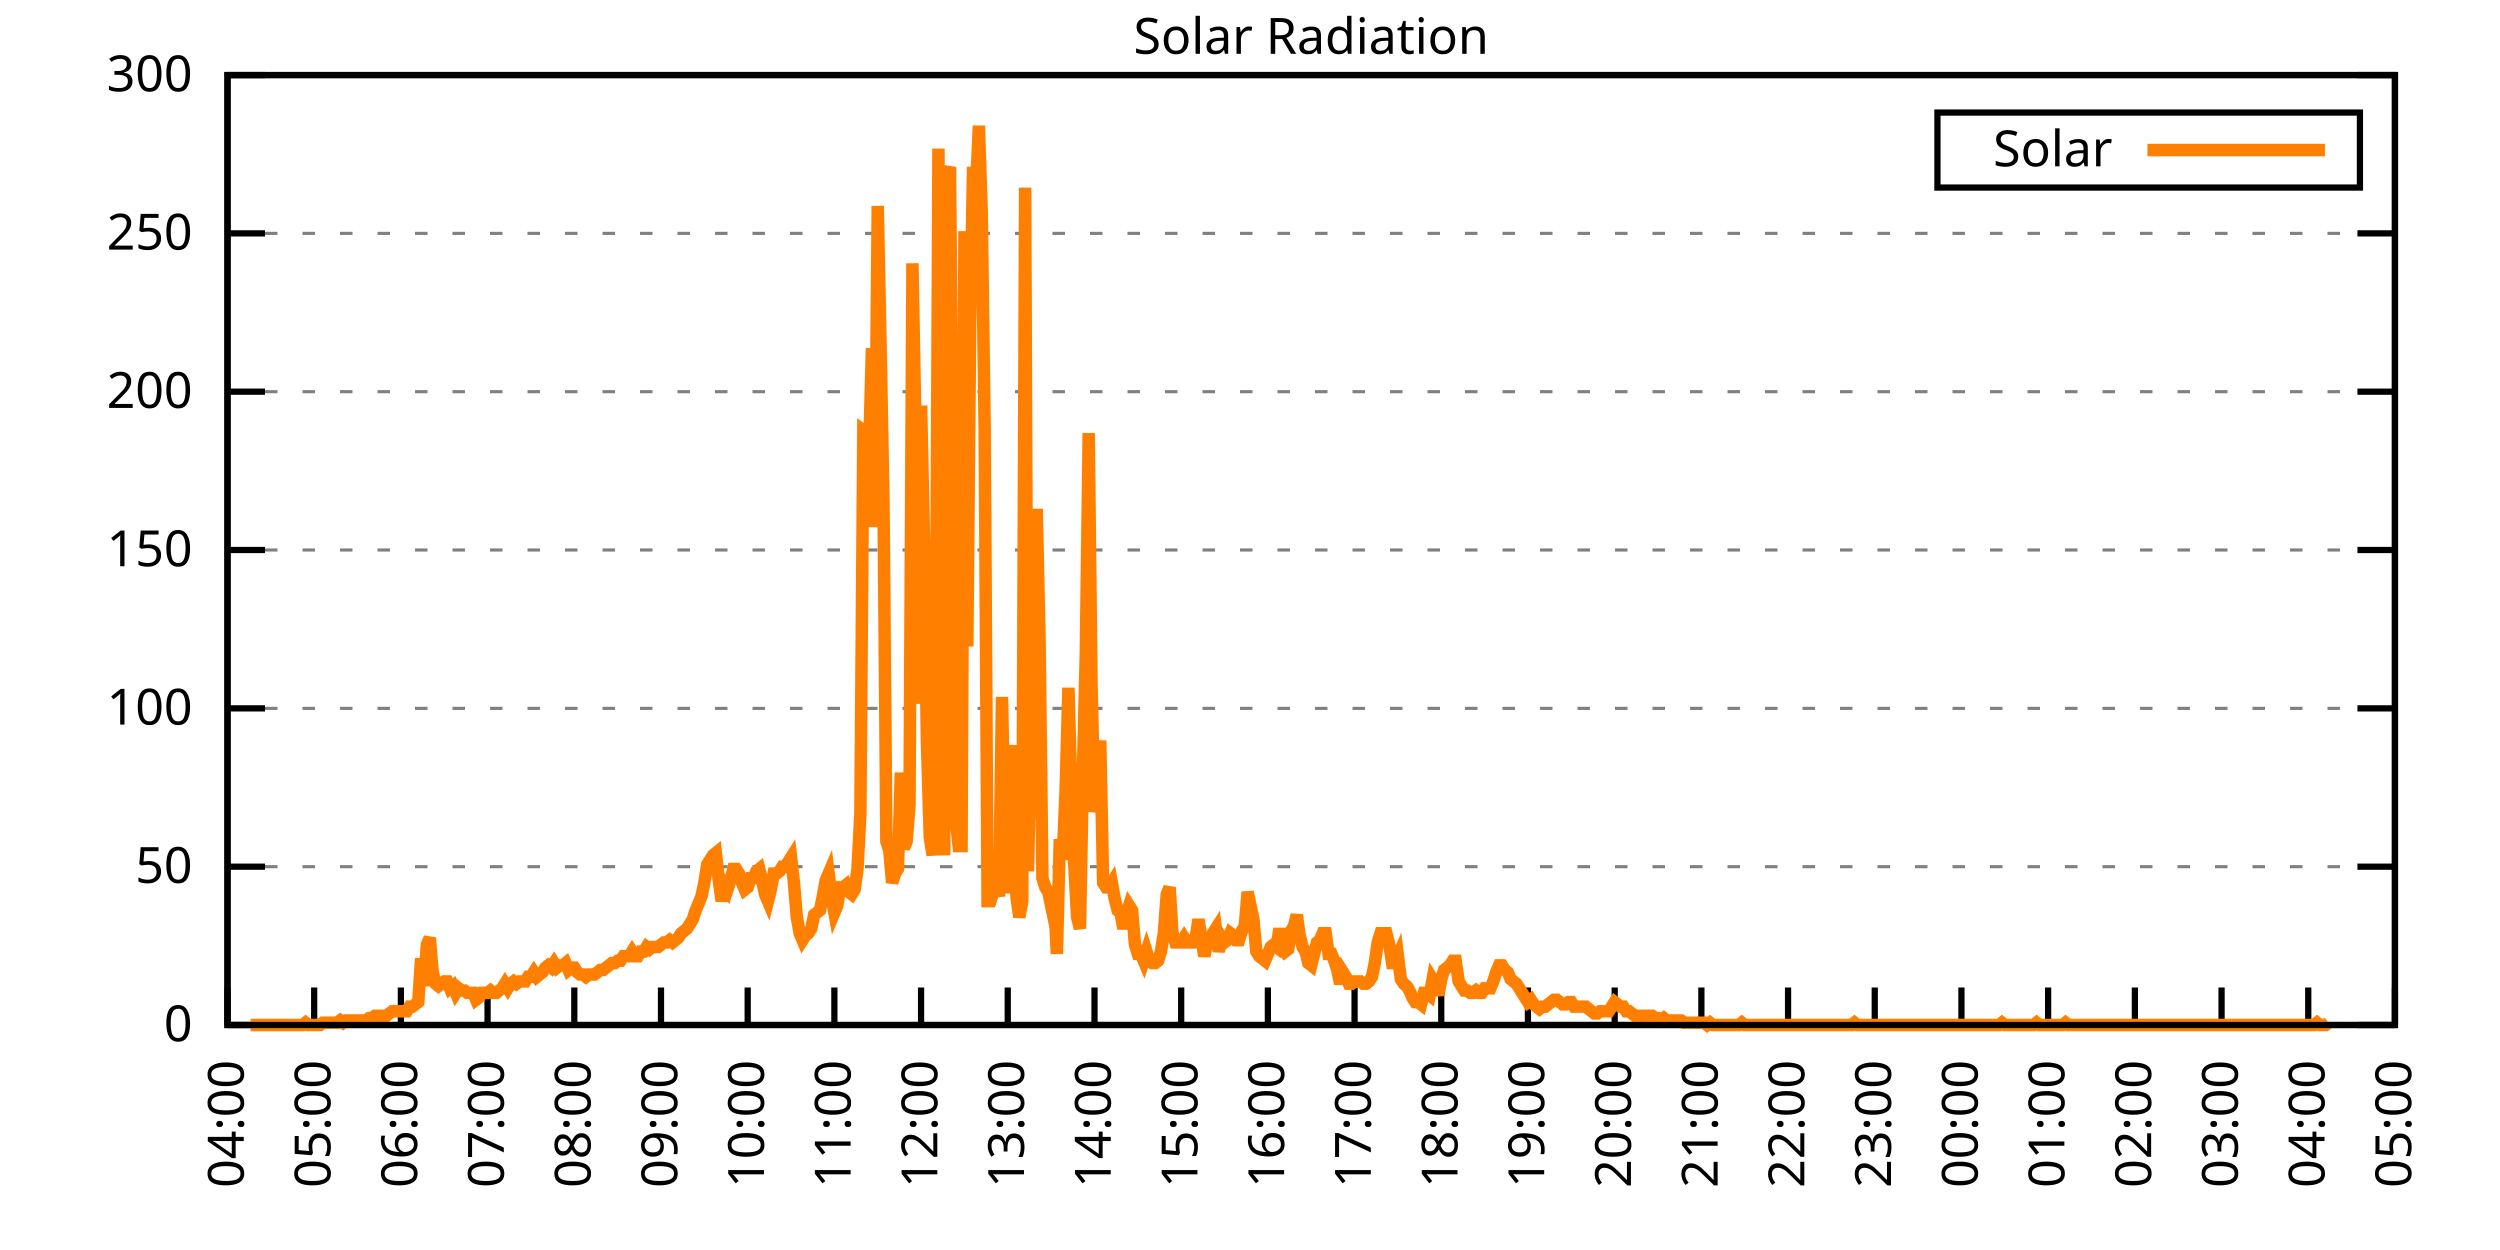
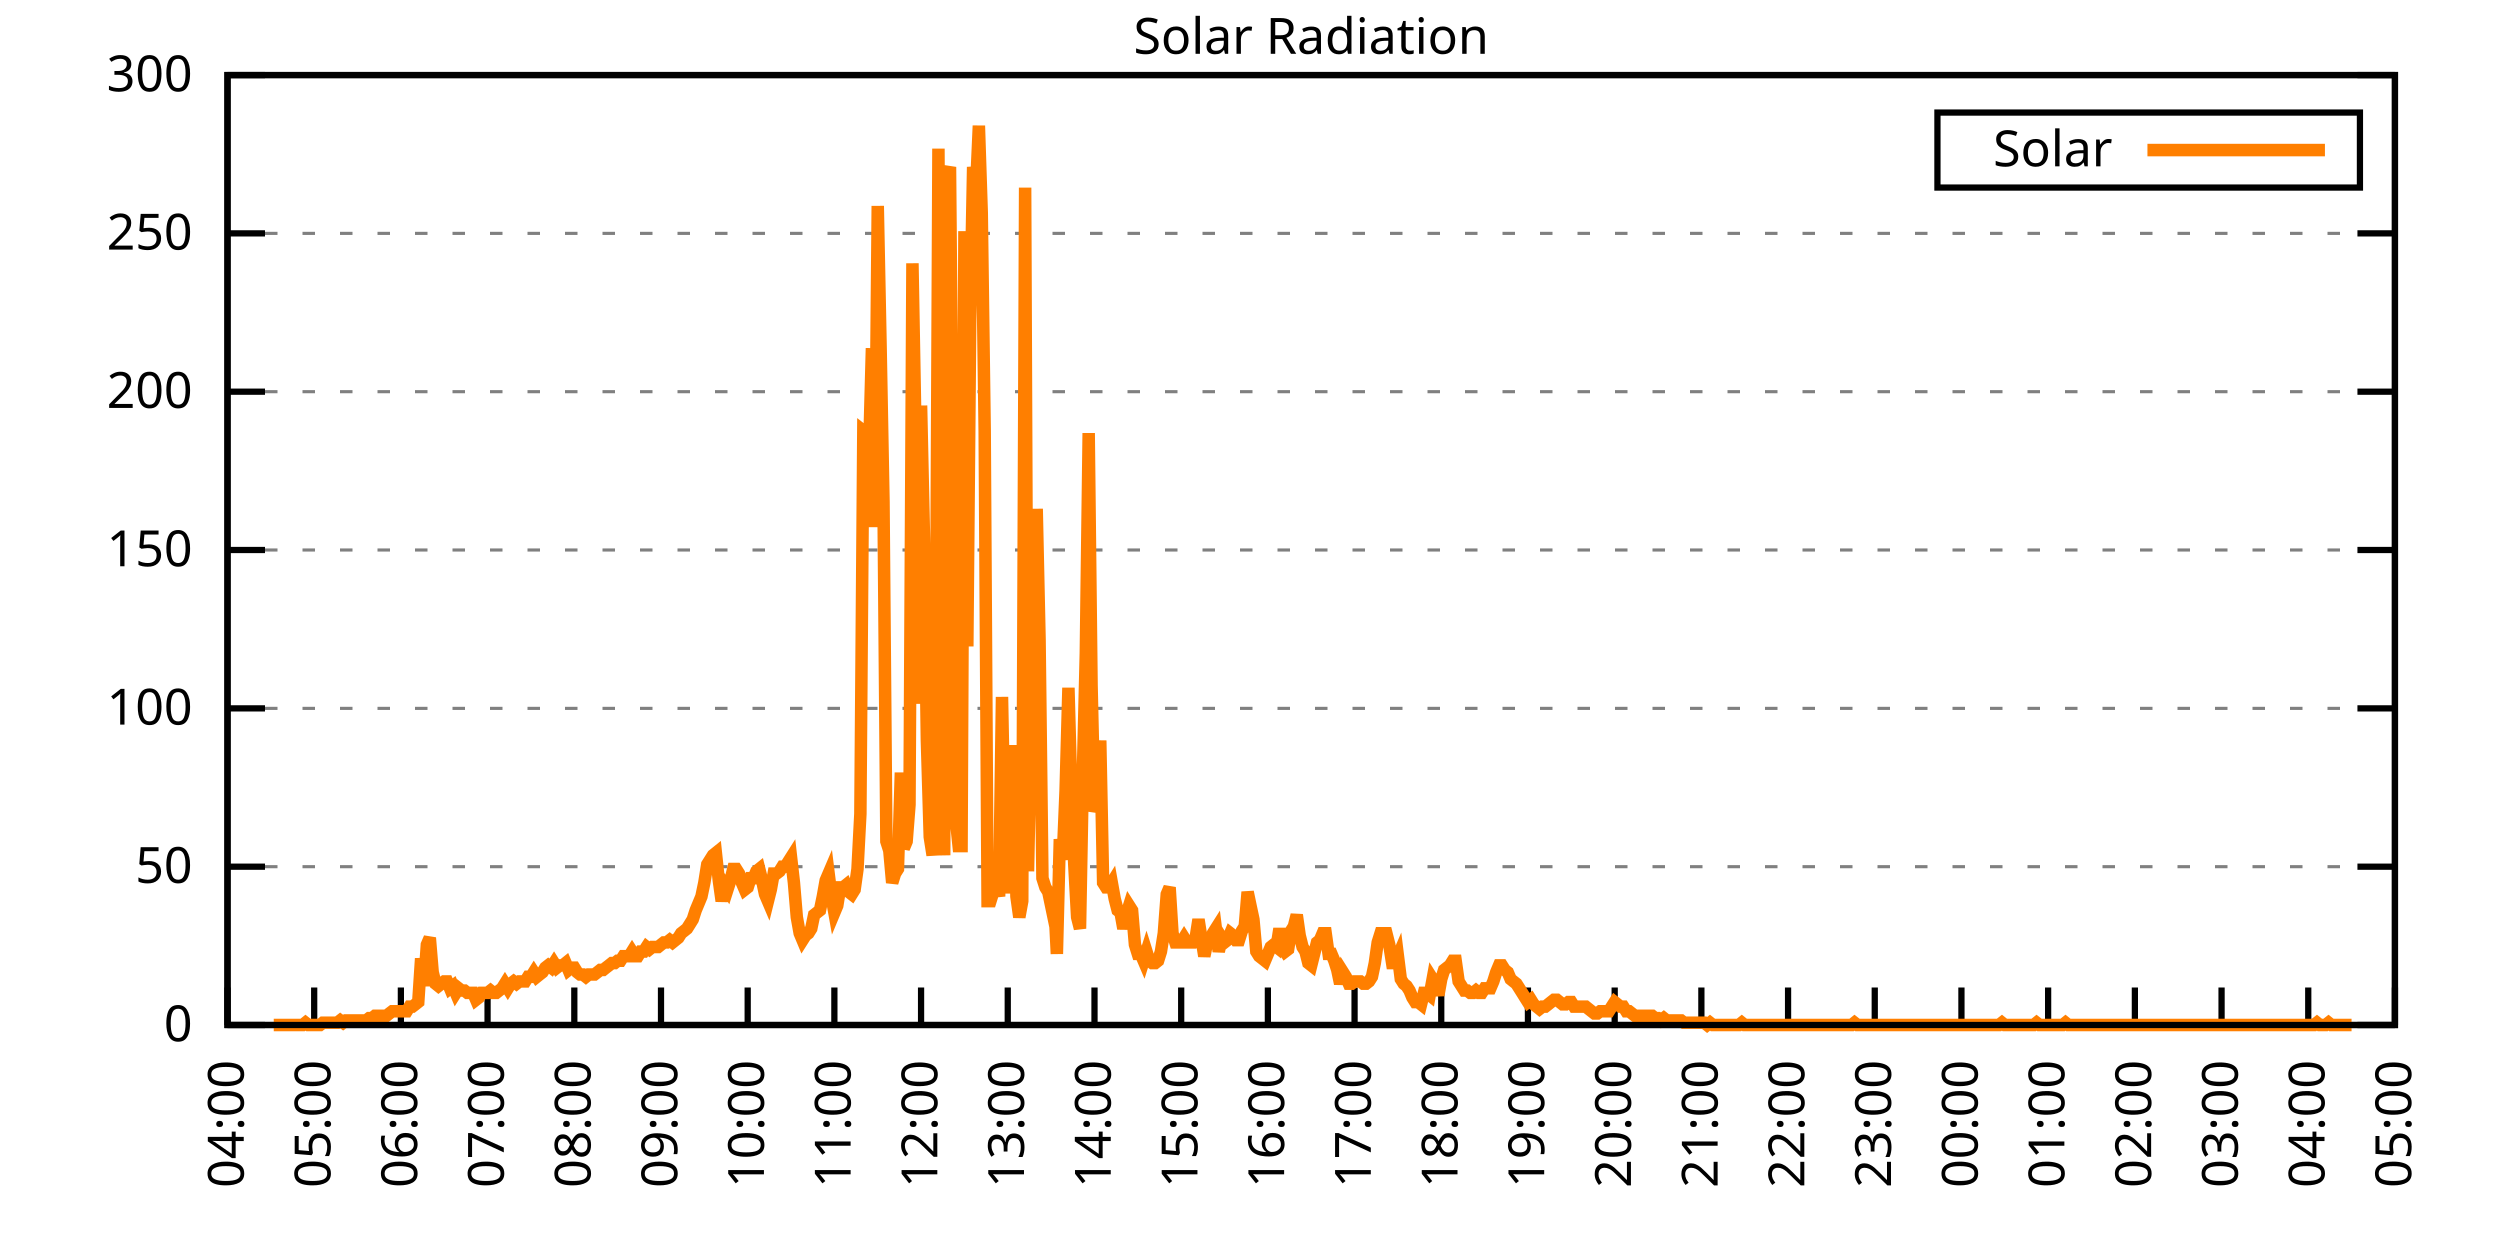
<svg xmlns="http://www.w3.org/2000/svg" xmlns:xlink="http://www.w3.org/1999/xlink" width="400" height="200" viewBox="0 0 400 200">
  <g id="gnuplot_canvas">
    <rect x="0" y="0" width="400" height="200" fill="none" />
    <defs>
      <circle id="gpDot" r="0.5" stroke-width="0.5" stroke="currentColor" />
      <path id="gpPt0" stroke-width="0.333" stroke="currentColor" d="M-1,0 h2 M0,-1 v2" />
      <path id="gpPt1" stroke-width="0.333" stroke="currentColor" d="M-1,-1 L1,1 M1,-1 L-1,1" />
      <path id="gpPt2" stroke-width="0.333" stroke="currentColor" d="M-1,0 L1,0 M0,-1 L0,1 M-1,-1 L1,1 M-1,1 L1,-1" />
      <rect id="gpPt3" stroke-width="0.333" stroke="currentColor" x="-1" y="-1" width="2" height="2" />
      <rect id="gpPt4" stroke-width="0.333" stroke="currentColor" fill="currentColor" x="-1" y="-1" width="2" height="2" />
      <circle id="gpPt5" stroke-width="0.333" stroke="currentColor" cx="0" cy="0" r="1" />
      <use xlink:href="#gpPt5" id="gpPt6" fill="currentColor" stroke="none" />
      <path id="gpPt7" stroke-width="0.333" stroke="currentColor" d="M0,-1.33 L-1.33,0.67 L1.33,0.67 z" />
      <use xlink:href="#gpPt7" id="gpPt8" fill="currentColor" stroke="none" />
      <use xlink:href="#gpPt7" id="gpPt9" stroke="currentColor" transform="rotate(180)" />
      <use xlink:href="#gpPt9" id="gpPt10" fill="currentColor" stroke="none" />
      <use xlink:href="#gpPt3" id="gpPt11" stroke="currentColor" transform="rotate(45)" />
      <use xlink:href="#gpPt11" id="gpPt12" fill="currentColor" stroke="none" />
      <path id="gpPt13" stroke-width="0.333" stroke="currentColor" d="M0,1.330 L1.265,0.411 L0.782,-1.067 L-0.782,-1.076 L-1.265,0.411 z" />
      <use xlink:href="#gpPt13" id="gpPt14" fill="currentColor" stroke="none" />
      <filter id="textbox" filterUnits="objectBoundingBox" x="0" y="0" height="1" width="1">
        <feFlood flood-color="white" flood-opacity="1" result="bgnd" />
        <feComposite in="SourceGraphic" in2="bgnd" operator="atop" />
      </filter>
      <filter id="greybox" filterUnits="objectBoundingBox" x="0" y="0" height="1" width="1">
        <feFlood flood-color="lightgrey" flood-opacity="1" result="grey" />
        <feComposite in="SourceGraphic" in2="grey" operator="atop" />
      </filter>
    </defs>
    <g fill="none" color="white" stroke="currentColor" stroke-width="1.00" stroke-linecap="butt" stroke-linejoin="miter">
</g>
    <g fill="none" color="black" stroke="currentColor" stroke-width="1.00" stroke-linecap="butt" stroke-linejoin="miter">
      <g stroke="none" shape-rendering="crispEdges">
        <polygon fill="rgb(255, 255, 255)" points="36.40,164.00 383.18,164.00 383.18,12.02 36.40,12.02 " />
      </g>
    </g>
    <g fill="none" color="black" stroke="currentColor" stroke-width="1.00" stroke-linecap="butt" stroke-linejoin="miter">
</g>
    <g fill="none" color="black" stroke="black" stroke-width="0.50" stroke-linecap="butt" stroke-linejoin="miter">
</g>
    <g fill="none" color="gray" stroke="currentColor" stroke-width="0.50" stroke-linecap="butt" stroke-linejoin="miter">
      <path stroke="gray" stroke-dasharray="2,4" class="gridline" d="M36.40,164.00 L383.19,164.00  " />
    </g>
    <g fill="none" color="gray" stroke="gray" stroke-width="1.00" stroke-linecap="butt" stroke-linejoin="miter">
</g>
    <g fill="none" color="black" stroke="currentColor" stroke-width="1.00" stroke-linecap="butt" stroke-linejoin="miter">
      <path stroke="black" d="M36.40,164.00 L42.40,164.00 M383.19,164.00 L377.19,164.00  " />
      <g transform="translate(30.80,166.60)" stroke="none" fill="black" font-family="Sans" font-size="8.00" text-anchor="end">
        <text>
          <tspan font-family="Sans"> 0</tspan>
        </text>
      </g>
    </g>
    <g fill="none" color="black" stroke="currentColor" stroke-width="1.00" stroke-linecap="butt" stroke-linejoin="miter">
</g>
    <g fill="none" color="black" stroke="black" stroke-width="0.50" stroke-linecap="butt" stroke-linejoin="miter">
</g>
    <g fill="none" color="gray" stroke="currentColor" stroke-width="0.50" stroke-linecap="butt" stroke-linejoin="miter">
      <path stroke="gray" stroke-dasharray="2,4" class="gridline" d="M36.40,138.67 L383.19,138.67  " />
    </g>
    <g fill="none" color="gray" stroke="gray" stroke-width="1.00" stroke-linecap="butt" stroke-linejoin="miter">
</g>
    <g fill="none" color="black" stroke="currentColor" stroke-width="1.00" stroke-linecap="butt" stroke-linejoin="miter">
      <path stroke="black" d="M36.40,138.67 L42.40,138.67 M383.19,138.67 L377.19,138.67  " />
      <g transform="translate(30.80,141.27)" stroke="none" fill="black" font-family="Sans" font-size="8.00" text-anchor="end">
        <text>
          <tspan font-family="Sans"> 50</tspan>
        </text>
      </g>
    </g>
    <g fill="none" color="black" stroke="currentColor" stroke-width="1.00" stroke-linecap="butt" stroke-linejoin="miter">
</g>
    <g fill="none" color="black" stroke="black" stroke-width="0.50" stroke-linecap="butt" stroke-linejoin="miter">
</g>
    <g fill="none" color="gray" stroke="currentColor" stroke-width="0.50" stroke-linecap="butt" stroke-linejoin="miter">
      <path stroke="gray" stroke-dasharray="2,4" class="gridline" d="M36.40,113.34 L383.19,113.34  " />
    </g>
    <g fill="none" color="gray" stroke="gray" stroke-width="1.00" stroke-linecap="butt" stroke-linejoin="miter">
</g>
    <g fill="none" color="black" stroke="currentColor" stroke-width="1.00" stroke-linecap="butt" stroke-linejoin="miter">
      <path stroke="black" d="M36.40,113.34 L42.40,113.34 M383.19,113.34 L377.19,113.34  " />
      <g transform="translate(30.80,115.94)" stroke="none" fill="black" font-family="Sans" font-size="8.00" text-anchor="end">
        <text>
          <tspan font-family="Sans"> 100</tspan>
        </text>
      </g>
    </g>
    <g fill="none" color="black" stroke="currentColor" stroke-width="1.00" stroke-linecap="butt" stroke-linejoin="miter">
</g>
    <g fill="none" color="black" stroke="black" stroke-width="0.50" stroke-linecap="butt" stroke-linejoin="miter">
</g>
    <g fill="none" color="gray" stroke="currentColor" stroke-width="0.50" stroke-linecap="butt" stroke-linejoin="miter">
      <path stroke="gray" stroke-dasharray="2,4" class="gridline" d="M36.40,88.00 L383.19,88.00  " />
    </g>
    <g fill="none" color="gray" stroke="gray" stroke-width="1.00" stroke-linecap="butt" stroke-linejoin="miter">
</g>
    <g fill="none" color="black" stroke="currentColor" stroke-width="1.00" stroke-linecap="butt" stroke-linejoin="miter">
      <path stroke="black" d="M36.40,88.00 L42.40,88.00 M383.19,88.00 L377.19,88.00  " />
      <g transform="translate(30.80,90.60)" stroke="none" fill="black" font-family="Sans" font-size="8.00" text-anchor="end">
        <text>
          <tspan font-family="Sans"> 150</tspan>
        </text>
      </g>
    </g>
    <g fill="none" color="black" stroke="currentColor" stroke-width="1.00" stroke-linecap="butt" stroke-linejoin="miter">
</g>
    <g fill="none" color="black" stroke="black" stroke-width="0.50" stroke-linecap="butt" stroke-linejoin="miter">
</g>
    <g fill="none" color="gray" stroke="currentColor" stroke-width="0.50" stroke-linecap="butt" stroke-linejoin="miter">
      <path stroke="gray" stroke-dasharray="2,4" class="gridline" d="M36.40,62.67 L383.19,62.67  " />
    </g>
    <g fill="none" color="gray" stroke="gray" stroke-width="1.00" stroke-linecap="butt" stroke-linejoin="miter">
</g>
    <g fill="none" color="black" stroke="currentColor" stroke-width="1.00" stroke-linecap="butt" stroke-linejoin="miter">
      <path stroke="black" d="M36.40,62.67 L42.40,62.67 M383.19,62.67 L377.19,62.67  " />
      <g transform="translate(30.80,65.27)" stroke="none" fill="black" font-family="Sans" font-size="8.00" text-anchor="end">
        <text>
          <tspan font-family="Sans"> 200</tspan>
        </text>
      </g>
    </g>
    <g fill="none" color="black" stroke="currentColor" stroke-width="1.00" stroke-linecap="butt" stroke-linejoin="miter">
</g>
    <g fill="none" color="black" stroke="black" stroke-width="0.50" stroke-linecap="butt" stroke-linejoin="miter">
</g>
    <g fill="none" color="gray" stroke="currentColor" stroke-width="0.50" stroke-linecap="butt" stroke-linejoin="miter">
      <path stroke="gray" stroke-dasharray="2,4" class="gridline" d="M36.40,37.34 L383.19,37.34  " />
    </g>
    <g fill="none" color="gray" stroke="gray" stroke-width="1.00" stroke-linecap="butt" stroke-linejoin="miter">
</g>
    <g fill="none" color="black" stroke="currentColor" stroke-width="1.00" stroke-linecap="butt" stroke-linejoin="miter">
      <path stroke="black" d="M36.40,37.34 L42.40,37.34 M383.19,37.34 L377.19,37.34  " />
      <g transform="translate(30.80,39.94)" stroke="none" fill="black" font-family="Sans" font-size="8.00" text-anchor="end">
        <text>
          <tspan font-family="Sans"> 250</tspan>
        </text>
      </g>
    </g>
    <g fill="none" color="black" stroke="currentColor" stroke-width="1.00" stroke-linecap="butt" stroke-linejoin="miter">
</g>
    <g fill="none" color="black" stroke="black" stroke-width="0.50" stroke-linecap="butt" stroke-linejoin="miter">
</g>
    <g fill="none" color="gray" stroke="currentColor" stroke-width="0.50" stroke-linecap="butt" stroke-linejoin="miter">
      <path stroke="gray" stroke-dasharray="2,4" class="gridline" d="M36.40,12.01 L383.19,12.01  " />
    </g>
    <g fill="none" color="gray" stroke="gray" stroke-width="1.00" stroke-linecap="butt" stroke-linejoin="miter">
</g>
    <g fill="none" color="black" stroke="currentColor" stroke-width="1.00" stroke-linecap="butt" stroke-linejoin="miter">
      <path stroke="black" d="M36.40,12.01 L42.40,12.01 M383.19,12.01 L377.19,12.01  " />
      <g transform="translate(30.80,14.61)" stroke="none" fill="black" font-family="Sans" font-size="8.00" text-anchor="end">
        <text>
          <tspan font-family="Sans"> 300</tspan>
        </text>
      </g>
    </g>
    <g fill="none" color="black" stroke="currentColor" stroke-width="1.00" stroke-linecap="butt" stroke-linejoin="miter">
      <path stroke="black" d="M36.40,164.00 L36.40,158.00  " />
      <g transform="translate(39.00,169.60) rotate(270.00)" stroke="none" fill="black" font-family="Sans" font-size="8.00" text-anchor="end">
        <text>
          <tspan font-family="Sans">04:00</tspan>
        </text>
      </g>
    </g>
    <g fill="none" color="black" stroke="currentColor" stroke-width="1.00" stroke-linecap="butt" stroke-linejoin="miter">
      <path stroke="black" d="M50.27,164.00 L50.27,158.00  " />
      <g transform="translate(52.87,169.60) rotate(270.00)" stroke="none" fill="black" font-family="Sans" font-size="8.00" text-anchor="end">
        <text>
          <tspan font-family="Sans">05:00</tspan>
        </text>
      </g>
    </g>
    <g fill="none" color="black" stroke="currentColor" stroke-width="1.00" stroke-linecap="butt" stroke-linejoin="miter">
      <path stroke="black" d="M64.14,164.00 L64.14,158.00  " />
      <g transform="translate(66.74,169.60) rotate(270.00)" stroke="none" fill="black" font-family="Sans" font-size="8.00" text-anchor="end">
        <text>
          <tspan font-family="Sans">06:00</tspan>
        </text>
      </g>
    </g>
    <g fill="none" color="black" stroke="currentColor" stroke-width="1.00" stroke-linecap="butt" stroke-linejoin="miter">
      <path stroke="black" d="M78.01,164.00 L78.01,158.00  " />
      <g transform="translate(80.61,169.60) rotate(270.00)" stroke="none" fill="black" font-family="Sans" font-size="8.00" text-anchor="end">
        <text>
          <tspan font-family="Sans">07:00</tspan>
        </text>
      </g>
    </g>
    <g fill="none" color="black" stroke="currentColor" stroke-width="1.00" stroke-linecap="butt" stroke-linejoin="miter">
      <path stroke="black" d="M91.89,164.00 L91.89,158.00  " />
      <g transform="translate(94.49,169.60) rotate(270.00)" stroke="none" fill="black" font-family="Sans" font-size="8.00" text-anchor="end">
        <text>
          <tspan font-family="Sans">08:00</tspan>
        </text>
      </g>
    </g>
    <g fill="none" color="black" stroke="currentColor" stroke-width="1.00" stroke-linecap="butt" stroke-linejoin="miter">
      <path stroke="black" d="M105.76,164.00 L105.76,158.00  " />
      <g transform="translate(108.36,169.60) rotate(270.00)" stroke="none" fill="black" font-family="Sans" font-size="8.00" text-anchor="end">
        <text>
          <tspan font-family="Sans">09:00</tspan>
        </text>
      </g>
    </g>
    <g fill="none" color="black" stroke="currentColor" stroke-width="1.00" stroke-linecap="butt" stroke-linejoin="miter">
      <path stroke="black" d="M119.63,164.00 L119.63,158.00  " />
      <g transform="translate(122.23,169.60) rotate(270.00)" stroke="none" fill="black" font-family="Sans" font-size="8.00" text-anchor="end">
        <text>
          <tspan font-family="Sans">10:00</tspan>
        </text>
      </g>
    </g>
    <g fill="none" color="black" stroke="currentColor" stroke-width="1.00" stroke-linecap="butt" stroke-linejoin="miter">
      <path stroke="black" d="M133.50,164.00 L133.50,158.00  " />
      <g transform="translate(136.10,169.60) rotate(270.00)" stroke="none" fill="black" font-family="Sans" font-size="8.00" text-anchor="end">
        <text>
          <tspan font-family="Sans">11:00</tspan>
        </text>
      </g>
    </g>
    <g fill="none" color="black" stroke="currentColor" stroke-width="1.00" stroke-linecap="butt" stroke-linejoin="miter">
      <path stroke="black" d="M147.37,164.00 L147.37,158.00  " />
      <g transform="translate(149.97,169.60) rotate(270.00)" stroke="none" fill="black" font-family="Sans" font-size="8.00" text-anchor="end">
        <text>
          <tspan font-family="Sans">12:00</tspan>
        </text>
      </g>
    </g>
    <g fill="none" color="black" stroke="currentColor" stroke-width="1.00" stroke-linecap="butt" stroke-linejoin="miter">
      <path stroke="black" d="M161.24,164.00 L161.24,158.00  " />
      <g transform="translate(163.84,169.60) rotate(270.00)" stroke="none" fill="black" font-family="Sans" font-size="8.00" text-anchor="end">
        <text>
          <tspan font-family="Sans">13:00</tspan>
        </text>
      </g>
    </g>
    <g fill="none" color="black" stroke="currentColor" stroke-width="1.00" stroke-linecap="butt" stroke-linejoin="miter">
      <path stroke="black" d="M175.12,164.00 L175.12,158.00  " />
      <g transform="translate(177.72,169.60) rotate(270.00)" stroke="none" fill="black" font-family="Sans" font-size="8.00" text-anchor="end">
        <text>
          <tspan font-family="Sans">14:00</tspan>
        </text>
      </g>
    </g>
    <g fill="none" color="black" stroke="currentColor" stroke-width="1.00" stroke-linecap="butt" stroke-linejoin="miter">
      <path stroke="black" d="M188.99,164.00 L188.99,158.00  " />
      <g transform="translate(191.59,169.60) rotate(270.00)" stroke="none" fill="black" font-family="Sans" font-size="8.00" text-anchor="end">
        <text>
          <tspan font-family="Sans">15:00</tspan>
        </text>
      </g>
    </g>
    <g fill="none" color="black" stroke="currentColor" stroke-width="1.00" stroke-linecap="butt" stroke-linejoin="miter">
      <path stroke="black" d="M202.86,164.00 L202.86,158.00  " />
      <g transform="translate(205.46,169.60) rotate(270.00)" stroke="none" fill="black" font-family="Sans" font-size="8.00" text-anchor="end">
        <text>
          <tspan font-family="Sans">16:00</tspan>
        </text>
      </g>
    </g>
    <g fill="none" color="black" stroke="currentColor" stroke-width="1.00" stroke-linecap="butt" stroke-linejoin="miter">
      <path stroke="black" d="M216.73,164.00 L216.73,158.00  " />
      <g transform="translate(219.33,169.60) rotate(270.00)" stroke="none" fill="black" font-family="Sans" font-size="8.00" text-anchor="end">
        <text>
          <tspan font-family="Sans">17:00</tspan>
        </text>
      </g>
    </g>
    <g fill="none" color="black" stroke="currentColor" stroke-width="1.00" stroke-linecap="butt" stroke-linejoin="miter">
      <path stroke="black" d="M230.60,164.00 L230.60,158.00  " />
      <g transform="translate(233.20,169.60) rotate(270.00)" stroke="none" fill="black" font-family="Sans" font-size="8.00" text-anchor="end">
        <text>
          <tspan font-family="Sans">18:00</tspan>
        </text>
      </g>
    </g>
    <g fill="none" color="black" stroke="currentColor" stroke-width="1.00" stroke-linecap="butt" stroke-linejoin="miter">
      <path stroke="black" d="M244.47,164.00 L244.47,158.00  " />
      <g transform="translate(247.07,169.60) rotate(270.00)" stroke="none" fill="black" font-family="Sans" font-size="8.00" text-anchor="end">
        <text>
          <tspan font-family="Sans">19:00</tspan>
        </text>
      </g>
    </g>
    <g fill="none" color="black" stroke="currentColor" stroke-width="1.00" stroke-linecap="butt" stroke-linejoin="miter">
      <path stroke="black" d="M258.35,164.00 L258.35,158.00  " />
      <g transform="translate(260.95,169.60) rotate(270.00)" stroke="none" fill="black" font-family="Sans" font-size="8.00" text-anchor="end">
        <text>
          <tspan font-family="Sans">20:00</tspan>
        </text>
      </g>
    </g>
    <g fill="none" color="black" stroke="currentColor" stroke-width="1.00" stroke-linecap="butt" stroke-linejoin="miter">
      <path stroke="black" d="M272.22,164.00 L272.22,158.00  " />
      <g transform="translate(274.82,169.60) rotate(270.00)" stroke="none" fill="black" font-family="Sans" font-size="8.00" text-anchor="end">
        <text>
          <tspan font-family="Sans">21:00</tspan>
        </text>
      </g>
    </g>
    <g fill="none" color="black" stroke="currentColor" stroke-width="1.00" stroke-linecap="butt" stroke-linejoin="miter">
      <path stroke="black" d="M286.09,164.00 L286.09,158.00  " />
      <g transform="translate(288.69,169.60) rotate(270.00)" stroke="none" fill="black" font-family="Sans" font-size="8.00" text-anchor="end">
        <text>
          <tspan font-family="Sans">22:00</tspan>
        </text>
      </g>
    </g>
    <g fill="none" color="black" stroke="currentColor" stroke-width="1.00" stroke-linecap="butt" stroke-linejoin="miter">
      <path stroke="black" d="M299.96,164.00 L299.96,158.00  " />
      <g transform="translate(302.56,169.60) rotate(270.00)" stroke="none" fill="black" font-family="Sans" font-size="8.00" text-anchor="end">
        <text>
          <tspan font-family="Sans">23:00</tspan>
        </text>
      </g>
    </g>
    <g fill="none" color="black" stroke="currentColor" stroke-width="1.00" stroke-linecap="butt" stroke-linejoin="miter">
      <path stroke="black" d="M313.83,164.00 L313.83,158.00  " />
      <g transform="translate(316.43,169.60) rotate(270.00)" stroke="none" fill="black" font-family="Sans" font-size="8.00" text-anchor="end">
        <text>
          <tspan font-family="Sans">00:00</tspan>
        </text>
      </g>
    </g>
    <g fill="none" color="black" stroke="currentColor" stroke-width="1.00" stroke-linecap="butt" stroke-linejoin="miter">
      <path stroke="black" d="M327.70,164.00 L327.70,158.00  " />
      <g transform="translate(330.30,169.60) rotate(270.00)" stroke="none" fill="black" font-family="Sans" font-size="8.00" text-anchor="end">
        <text>
          <tspan font-family="Sans">01:00</tspan>
        </text>
      </g>
    </g>
    <g fill="none" color="black" stroke="currentColor" stroke-width="1.00" stroke-linecap="butt" stroke-linejoin="miter">
      <path stroke="black" d="M341.58,164.00 L341.58,158.00  " />
      <g transform="translate(344.18,169.60) rotate(270.00)" stroke="none" fill="black" font-family="Sans" font-size="8.00" text-anchor="end">
        <text>
          <tspan font-family="Sans">02:00</tspan>
        </text>
      </g>
    </g>
    <g fill="none" color="black" stroke="currentColor" stroke-width="1.00" stroke-linecap="butt" stroke-linejoin="miter">
      <path stroke="black" d="M355.45,164.00 L355.45,158.00  " />
      <g transform="translate(358.05,169.60) rotate(270.00)" stroke="none" fill="black" font-family="Sans" font-size="8.00" text-anchor="end">
        <text>
          <tspan font-family="Sans">03:00</tspan>
        </text>
      </g>
    </g>
    <g fill="none" color="black" stroke="currentColor" stroke-width="1.00" stroke-linecap="butt" stroke-linejoin="miter">
      <path stroke="black" d="M369.32,164.00 L369.32,158.00  " />
      <g transform="translate(371.92,169.60) rotate(270.00)" stroke="none" fill="black" font-family="Sans" font-size="8.00" text-anchor="end">
        <text>
          <tspan font-family="Sans">04:00</tspan>
        </text>
      </g>
    </g>
    <g fill="none" color="black" stroke="currentColor" stroke-width="1.00" stroke-linecap="butt" stroke-linejoin="miter">
      <path stroke="black" d="M383.19,164.00 L383.19,158.00  " />
      <g transform="translate(385.79,169.60) rotate(270.00)" stroke="none" fill="black" font-family="Sans" font-size="8.00" text-anchor="end">
        <text>
          <tspan font-family="Sans">05:00</tspan>
        </text>
      </g>
    </g>
    <g fill="none" color="black" stroke="currentColor" stroke-width="1.00" stroke-linecap="butt" stroke-linejoin="miter">
</g>
    <g fill="none" color="black" stroke="currentColor" stroke-width="1.00" stroke-linecap="butt" stroke-linejoin="miter">
      <path stroke="black" d="M36.40,12.01 L36.40,164.00 L383.19,164.00 L383.19,12.01 L36.40,12.01 Z  " />
    </g>
    <g fill="none" color="black" stroke="currentColor" stroke-width="1.00" stroke-linecap="butt" stroke-linejoin="miter">
</g>
    <g fill="none" color="black" stroke="currentColor" stroke-width="1.00" stroke-linecap="butt" stroke-linejoin="miter">
      <path stroke="black" d="M309.99,30.01 L309.99,18.01 L377.59,18.01 L377.59,30.01 L309.99,30.01 Z  " />
    </g>
    <g id="Solar_Radiation_plot_1">
      <g fill="none" color="white" stroke="black" stroke-width="2.00" stroke-linecap="butt" stroke-linejoin="miter">
</g>
      <g fill="none" color="black" stroke="currentColor" stroke-width="2.00" stroke-linecap="butt" stroke-linejoin="miter">
        <g transform="translate(337.99,26.61)" stroke="none" fill="black" font-family="Sans" font-size="8.00" text-anchor="end">
          <text>
            <tspan font-family="Sans">Solar</tspan>
          </text>
        </g>
      </g>
      <g fill="none" color="black" stroke="currentColor" stroke-width="2.00" stroke-linecap="butt" stroke-linejoin="miter">
-         <path stroke="rgb(255, 127,   0)" d="M343.59,24.01 L371.99,24.01 M40.10,164.00 L40.56,164.00 L41.02,164.00 L41.49,164.00 L41.95,164.00 L42.41,164.00   L42.87,164.00 L43.34,164.00 L43.80,164.00 L44.26,164.00 L44.72,164.00 L45.19,164.00 L45.65,164.00 L46.11,164.00   L46.57,164.00 L47.03,164.00 L47.50,164.00 L47.96,164.00 L48.42,164.00 L48.88,163.63 L49.35,164.00 L49.81,164.00   L50.27,164.00 L50.73,164.00 L51.20,164.00 L51.66,163.63 L52.12,163.63 L52.58,163.63 L53.05,163.63 L53.51,163.63   L53.97,163.63 L54.43,163.27 L54.90,163.63 L55.36,163.27 L55.82,163.27 L56.28,163.27 L56.75,163.27 L57.21,163.27   L57.67,163.27 L58.13,163.27 L58.59,163.27 L59.06,162.90 L59.52,162.90 L59.98,162.53 L60.44,162.53 L60.91,162.53   L61.37,162.53 L61.83,162.53 L62.29,162.16 L62.76,161.80 L63.22,161.80 L63.68,161.80 L64.14,161.80 L64.61,161.80   L65.07,161.80 L65.53,161.06 L65.99,161.06 L66.46,160.70 L66.92,160.33 L67.38,153.35 L67.84,157.76 L68.30,151.15   L68.77,150.05 L69.23,155.56 L69.69,157.39 L70.15,157.76 L70.62,157.39 L71.08,157.03 L71.54,157.03 L72.00,158.13   L72.47,157.76 L72.93,158.86 L73.39,158.13 L73.85,158.49 L74.32,158.49 L74.78,158.86 L75.24,158.86 L75.70,158.86   L76.17,159.96 L76.63,159.60 L77.09,158.86 L77.55,158.86 L78.01,158.86 L78.48,158.49 L78.94,158.86 L79.40,158.86   L79.86,158.49 L80.33,158.13 L80.79,157.39 L81.25,158.13 L81.71,157.39 L82.18,157.03 L82.64,157.39 L83.10,157.03   L83.56,157.03 L84.03,157.03 L84.49,156.29 L84.95,156.29 L85.41,155.56 L85.88,156.29 L86.34,155.92 L86.80,155.56   L87.26,154.82 L87.72,154.46 L88.19,154.82 L88.65,154.09 L89.11,154.82 L89.57,154.46 L90.04,154.46 L90.50,154.09   L90.96,155.19 L91.42,154.82 L91.89,154.82 L92.35,155.56 L92.81,155.92 L93.27,155.92 L93.74,156.29 L94.20,155.92   L94.66,155.92 L95.12,155.92 L95.59,155.56 L96.05,155.19 L96.51,155.19 L96.97,154.82 L97.44,154.46 L97.90,154.09   L98.36,154.09 L98.82,153.72 L99.28,153.72 L99.75,152.99 L100.21,152.99 L100.67,152.99 L101.13,152.25 L101.60,152.99   L102.06,152.99 L102.52,152.25 L102.98,152.25 L103.45,151.52 L103.91,151.89 L104.37,151.52 L104.83,151.52 L105.30,151.52   L105.76,151.15 L106.22,150.79 L106.68,150.79 L107.15,150.42 L107.61,150.79 L108.07,150.42 L108.53,150.05 L108.99,149.32   L109.46,148.95 L109.92,148.58 L110.38,147.85 L110.84,147.11 L111.31,145.65 L111.77,144.55 L112.23,143.44 L112.69,141.24   L113.16,138.30 L113.62,137.57 L114.08,136.84 L114.54,136.47 L115.01,140.87 L115.47,144.18 L115.93,141.61 L116.39,142.34   L116.86,140.87 L117.32,139.04 L117.78,139.04 L118.24,139.77 L118.70,141.24 L119.17,142.34 L119.63,141.98 L120.09,140.51   L120.55,140.51 L121.02,139.41 L121.48,139.04 L121.94,140.87 L122.40,143.08 L122.87,144.18 L123.33,142.34 L123.79,139.77   L124.25,139.77 L124.72,139.41 L125.18,138.67 L125.64,138.67 L126.10,137.94 L126.57,137.20 L127.03,141.24 L127.49,146.75   L127.95,149.32 L128.41,150.42 L128.88,149.68 L129.34,149.32 L129.80,148.58 L130.26,146.38 L130.73,146.01 L131.19,145.65   L131.65,143.44 L132.11,140.87 L132.58,139.77 L133.04,143.44 L133.50,146.01 L133.96,144.91 L134.43,141.98 L134.89,141.98   L135.35,141.61 L135.81,142.71 L136.28,143.08 L136.74,142.34 L137.20,139.04 L137.66,130.23 L138.13,68.93 L138.59,69.29   L139.05,72.60 L139.51,55.71 L139.97,84.34 L140.44,32.95 L140.90,55.71 L141.36,80.31 L141.82,134.63 L142.29,136.10   L142.75,141.24 L143.21,139.77 L143.67,139.04 L144.14,123.62 L144.60,135.74 L145.06,134.63 L145.52,128.76 L145.99,42.13   L146.45,67.46 L146.91,112.61 L147.37,64.89 L147.84,86.18 L148.30,118.48 L148.76,133.90 L149.22,136.84 L149.68,123.62   L150.15,23.78 L150.61,125.82 L151.07,136.84 L151.53,28.18 L152.00,26.71 L152.46,79.57 L152.92,130.96 L153.38,135.37   L153.85,135.37 L154.31,36.99 L154.77,103.43 L155.23,51.31 L155.70,26.71 L156.16,30.38 L156.62,20.11 L157.08,34.06   L157.55,68.93 L158.01,144.18 L158.47,144.18 L158.93,142.71 L159.39,141.24 L159.86,143.44 L160.32,111.51 L160.78,135.37   L161.24,141.98 L161.71,141.98 L162.17,119.22 L162.63,143.44 L163.09,146.75 L163.56,144.18 L164.02,30.02 L164.48,139.41   L164.94,117.01 L165.41,125.09 L165.87,81.41 L166.33,102.33 L166.79,140.51 L167.26,141.98 L167.72,142.71 L168.18,144.91   L168.64,143.44 L169.10,152.62 L169.57,134.27 L170.03,137.57 L170.49,126.56 L170.95,110.04 L171.42,126.93 L171.88,138.30   L172.34,146.75 L172.80,148.58 L173.27,123.25 L173.73,104.53 L174.19,69.29 L174.65,109.67 L175.12,129.86 L175.58,128.39   L176.04,118.48 L176.50,141.24 L176.97,141.98 L177.43,141.98 L177.89,141.24 L178.35,143.81 L178.82,145.65 L179.28,146.01   L179.74,148.58 L180.20,146.38 L180.66,144.91 L181.13,145.65 L181.59,151.15 L182.05,152.62 L182.51,152.62 L182.98,153.72   L183.44,152.25 L183.90,153.72 L184.36,154.09 L184.83,154.09 L185.29,153.72 L185.75,152.25 L186.21,149.32 L186.68,143.08   L187.14,141.98 L187.60,149.32 L188.06,150.79 L188.53,150.79 L188.99,150.79 L189.45,150.05 L189.91,150.79 L190.37,150.79   L190.84,150.79 L191.30,150.05 L191.76,147.11 L192.22,150.05 L192.69,152.99 L193.15,150.79 L193.61,150.42 L194.07,149.32   L194.54,148.58 L195.00,152.25 L195.46,150.05 L195.92,150.79 L196.39,150.42 L196.85,149.32 L197.31,149.68 L197.77,150.42   L198.24,150.42 L198.70,148.95 L199.16,148.22 L199.62,142.71 L200.08,144.91 L200.55,147.11 L201.01,152.25 L201.47,152.99   L201.93,153.35 L202.40,153.72 L202.86,152.62 L203.32,151.52 L203.78,151.15 L204.25,151.52 L204.71,148.58 L205.17,151.52   L205.63,152.25 L206.10,151.89 L206.56,148.95 L207.02,148.22 L207.48,146.38 L207.95,149.68 L208.41,151.52 L208.87,152.25   L209.33,154.09 L209.80,154.46 L210.26,152.62 L210.72,150.79 L211.18,150.42 L211.64,149.32 L212.11,149.32 L212.57,152.62   L213.03,152.62 L213.49,153.72 L213.96,155.19 L214.42,157.39 L214.88,155.56 L215.34,156.29 L215.81,157.39 L216.27,157.39   L216.73,157.03 L217.19,157.03 L217.66,157.03 L218.12,157.39 L218.58,157.39 L219.04,157.03 L219.51,156.29 L219.97,154.09   L220.43,150.79 L220.89,149.32 L221.35,149.32 L221.82,149.32 L222.28,151.15 L222.74,154.09 L223.20,154.09 L223.67,152.99   L224.13,156.66 L224.59,157.39 L225.05,157.76 L225.52,158.49 L225.98,159.60 L226.44,160.33 L226.90,160.33 L227.37,160.70   L227.83,158.86 L228.29,158.86 L228.75,159.23 L229.22,156.66 L229.68,157.39 L230.14,159.23 L230.60,156.66 L231.06,155.19   L231.53,154.82 L231.99,154.46 L232.45,153.72 L232.91,153.72 L233.38,157.03 L233.84,157.76 L234.30,158.49 L234.76,158.49   L235.23,158.86 L235.69,158.86 L236.15,158.49 L236.61,158.86 L237.08,158.86 L237.54,158.13 L238.00,158.13 L238.46,158.13   L238.93,157.03 L239.39,155.56 L239.85,154.46 L240.31,154.46 L240.77,155.19 L241.24,155.56 L241.70,156.66 L242.16,157.03   L242.62,157.39 L243.09,158.13 L243.55,158.86 L244.01,159.60 L244.47,160.33 L244.94,159.96 L245.40,160.70 L245.86,161.06   L246.32,161.43 L246.79,161.06 L247.25,161.06 L247.71,160.70 L248.17,160.33 L248.64,159.96 L249.10,159.96 L249.56,160.33   L250.02,160.70 L250.49,160.70 L250.95,160.33 L251.41,160.33 L251.87,161.06 L252.33,161.06 L252.80,161.06 L253.26,161.06   L253.72,161.06 L254.18,161.43 L254.65,161.80 L255.11,162.16 L255.57,162.16 L256.03,161.80 L256.50,161.80 L256.96,161.80   L257.42,161.80 L257.88,161.06 L258.35,160.33 L258.81,160.70 L259.27,161.06 L259.73,161.06 L260.20,161.80 L260.66,161.80   L261.12,162.16 L261.58,162.53 L262.04,162.53 L262.51,162.53 L262.97,162.53 L263.43,162.53 L263.89,162.53 L264.36,162.53   L264.82,162.90 L265.28,162.90 L265.74,163.27 L266.21,162.90 L266.67,163.27 L267.13,163.27 L267.59,163.27 L268.06,163.27   L268.52,163.27 L268.98,163.27 L269.44,163.63 L269.91,163.63 L270.37,163.63 L270.83,163.63 L271.29,163.63 L271.75,163.63   L272.22,163.63 L272.68,163.63 L273.14,164.00 L273.60,163.63 L274.07,164.00 L274.53,164.00 L274.99,164.00 L275.45,164.00   L275.92,164.00 L276.38,164.00 L276.84,164.00 L277.30,164.00 L277.77,164.00 L278.23,164.00 L278.69,163.63 L279.15,164.00   L279.62,164.00 L280.08,164.00 L280.54,164.00 L281.00,164.00 L281.46,164.00 L281.93,164.00 L282.39,164.00 L282.85,164.00   L283.31,164.00 L283.78,164.00 L284.24,164.00 L284.70,164.00 L285.16,164.00 L285.63,164.00 L286.09,164.00 L286.55,164.00   L287.01,164.00 L287.48,164.00 L287.94,164.00 L288.40,164.00 L288.86,164.00 L289.33,164.00 L289.79,164.00 L290.25,164.00   L290.71,164.00 L291.18,164.00 L291.64,164.00 L292.10,164.00 L292.56,164.00 L293.02,164.00 L293.49,164.00 L293.95,164.00   L294.41,164.00 L294.87,164.00 L295.34,164.00 L295.80,164.00 L296.26,164.00 L296.72,163.63 L297.19,164.00 L297.65,164.00   L298.11,164.00 L298.57,164.00 L299.04,164.00 L299.50,164.00 L299.96,164.00 L300.42,164.00 L300.89,164.00 L301.35,164.00   L301.81,164.00 L302.27,164.00 L302.73,164.00 L303.20,164.00 L303.66,164.00 L304.12,164.00 L304.58,164.00 L305.05,164.00   L305.51,164.00 L305.97,164.00 L306.43,164.00 L306.90,164.00 L307.36,164.00 L307.82,164.00 L308.28,164.00 L308.75,164.00   L309.21,164.00 L309.67,164.00 L310.13,164.00 L310.60,164.00 L311.06,164.00 L311.52,164.00 L311.98,164.00 L312.44,164.00   L312.91,164.00 L313.37,164.00 L313.83,164.00 L314.29,164.00 L314.76,164.00 L315.22,164.00 L315.68,164.00 L316.14,164.00   L316.61,164.00 L317.07,164.00 L317.53,164.00 L317.99,164.00 L318.46,164.00 L318.92,164.00 L319.38,164.00 L319.84,164.00   L320.31,163.63 L320.77,164.00 L321.23,164.00 L321.69,164.00 L322.15,164.00 L322.62,164.00 L323.08,164.00 L323.54,164.00   L324.00,164.00 L324.47,164.00 L324.93,164.00 L325.39,164.00 L325.85,163.63 L326.32,164.00 L326.78,164.00 L327.24,164.00   L327.70,164.00 L328.17,164.00 L328.63,164.00 L329.09,164.00 L329.55,164.00 L330.02,164.00 L330.48,163.63 L330.94,164.00   L331.40,164.00 L331.87,164.00 L332.33,164.00 L332.79,164.00 L333.25,164.00 L333.71,164.00 L334.18,164.00 L334.64,164.00   L335.10,164.00 L335.56,164.00 L336.03,164.00 L336.49,164.00 L336.95,164.00 L337.41,164.00 L337.88,164.00 L338.34,164.00   L338.80,164.00 L339.26,164.00 L339.73,164.00 L340.19,164.00 L340.65,164.00 L341.11,164.00 L341.58,164.00 L342.04,164.00   L342.50,164.00 L342.96,164.00 L343.42,164.00 L343.89,164.00 L344.35,164.00 L344.81,164.00 L345.27,164.00 L345.74,164.00   L346.20,164.00 L346.66,164.00 L347.12,164.00 L347.59,164.00 L348.05,164.00 L348.51,164.00 L348.97,164.00 L349.44,164.00   L349.90,164.00 L350.36,164.00 L350.82,164.00 L351.29,164.00 L351.75,164.00 L352.21,164.00 L352.67,164.00 L353.13,164.00   L353.60,164.00 L354.06,164.00 L354.52,164.00 L354.98,164.00 L355.45,164.00 L355.91,164.00 L356.37,164.00 L356.83,164.00   L357.30,164.00 L357.76,164.00 L358.22,164.00 L358.68,164.00 L359.15,164.00 L359.61,164.00 L360.07,164.00 L360.53,164.00   L361.00,164.00 L361.46,164.00 L361.92,164.00 L362.38,164.00 L362.84,164.00 L363.31,164.00 L363.77,164.00 L364.23,164.00   L364.69,164.00 L365.16,164.00 L365.62,164.00 L366.08,164.00 L366.54,164.00 L367.01,164.00 L367.47,164.00 L367.93,164.00   L368.39,164.00 L368.86,164.00 L369.32,164.00 L369.78,164.00 L370.24,164.00 L370.71,163.63 L371.17,164.00 L371.63,164.00   L372.09,164.00 L372.56,163.63  " />
+         <path stroke="rgb(255, 127,   0)" d="M343.59,24.01 L371.99,24.01 M43.80,164.00 L44.26,164.00 L44.72,164.00 L45.19,164.00 L45.65,164.00 L46.11,164.00   L46.57,164.00 L47.03,164.00 L47.50,164.00 L47.96,164.00 L48.42,164.00 L48.88,163.63 L49.35,164.00 L49.81,164.00   L50.27,164.00 L50.73,164.00 L51.20,164.00 L51.66,163.63 L52.12,163.63 L52.58,163.63 L53.05,163.63 L53.51,163.63   L53.97,163.63 L54.43,163.27 L54.90,163.63 L55.36,163.27 L55.82,163.27 L56.28,163.27 L56.75,163.27 L57.21,163.27   L57.67,163.27 L58.13,163.27 L58.59,163.27 L59.06,162.90 L59.52,162.90 L59.98,162.53 L60.44,162.53 L60.91,162.53   L61.37,162.53 L61.83,162.53 L62.29,162.16 L62.76,161.80 L63.22,161.80 L63.68,161.80 L64.14,161.80 L64.61,161.80   L65.07,161.80 L65.53,161.06 L65.99,161.06 L66.46,160.70 L66.92,160.33 L67.38,153.35 L67.84,157.76 L68.30,151.15   L68.77,150.05 L69.23,155.56 L69.69,157.39 L70.15,157.76 L70.62,157.39 L71.08,157.03 L71.54,157.03 L72.00,158.13   L72.47,157.76 L72.93,158.86 L73.39,158.13 L73.85,158.49 L74.32,158.49 L74.78,158.86 L75.24,158.86 L75.70,158.86   L76.17,159.96 L76.63,159.60 L77.09,158.86 L77.55,158.86 L78.01,158.86 L78.48,158.49 L78.94,158.86 L79.40,158.86   L79.86,158.49 L80.33,158.13 L80.79,157.39 L81.25,158.13 L81.71,157.39 L82.18,157.03 L82.64,157.39 L83.10,157.03   L83.56,157.03 L84.03,157.03 L84.49,156.29 L84.95,156.29 L85.41,155.56 L85.88,156.29 L86.34,155.92 L86.80,155.56   L87.26,154.82 L87.72,154.46 L88.19,154.82 L88.65,154.09 L89.11,154.82 L89.57,154.46 L90.04,154.46 L90.50,154.09   L90.96,155.19 L91.42,154.82 L91.89,154.82 L92.35,155.56 L92.81,155.92 L93.27,155.92 L93.74,156.29 L94.20,155.92   L94.66,155.92 L95.12,155.92 L95.59,155.56 L96.05,155.19 L96.51,155.19 L96.97,154.82 L97.44,154.46 L97.90,154.09   L98.36,154.09 L98.82,153.72 L99.28,153.72 L99.75,152.99 L100.21,152.99 L100.67,152.99 L101.13,152.25 L101.60,152.99   L102.06,152.99 L102.52,152.25 L102.98,152.25 L103.45,151.52 L103.91,151.89 L104.37,151.52 L104.83,151.52 L105.30,151.52   L105.76,151.15 L106.22,150.79 L106.68,150.79 L107.15,150.42 L107.61,150.79 L108.07,150.42 L108.53,150.05 L108.99,149.32   L109.46,148.95 L109.92,148.58 L110.38,147.85 L110.84,147.11 L111.31,145.65 L111.77,144.55 L112.23,143.44 L112.69,141.24   L113.16,138.30 L113.62,137.57 L114.08,136.84 L114.54,136.47 L115.01,140.87 L115.47,144.18 L115.93,141.61 L116.39,142.34   L116.86,140.87 L117.32,139.04 L117.78,139.04 L118.24,139.77 L118.70,141.24 L119.17,142.34 L119.63,141.98 L120.09,140.51   L120.55,140.51 L121.02,139.41 L121.48,139.04 L121.94,140.87 L122.40,143.08 L122.87,144.18 L123.33,142.34 L123.79,139.77   L124.25,139.77 L124.72,139.41 L125.18,138.67 L125.64,138.67 L126.10,137.94 L126.57,137.20 L127.03,141.24 L127.49,146.75   L127.95,149.32 L128.41,150.42 L128.88,149.68 L129.34,149.32 L129.80,148.58 L130.26,146.38 L130.73,146.01 L131.19,145.65   L131.65,143.44 L132.11,140.87 L132.58,139.77 L133.04,143.44 L133.50,146.01 L133.96,144.91 L134.43,141.98 L134.89,141.98   L135.35,141.61 L135.81,142.71 L136.28,143.08 L136.74,142.34 L137.20,139.04 L137.66,130.23 L138.13,68.93 L138.59,69.29   L139.05,72.60 L139.51,55.71 L139.97,84.34 L140.44,32.95 L140.90,55.71 L141.36,80.31 L141.82,134.63 L142.29,136.10   L142.75,141.24 L143.21,139.77 L143.67,139.04 L144.14,123.62 L144.60,135.74 L145.06,134.63 L145.52,128.76 L145.99,42.13   L146.45,67.46 L146.91,112.61 L147.37,64.89 L147.84,86.18 L148.30,118.48 L148.76,133.90 L149.22,136.84 L149.68,123.62   L150.15,23.78 L150.61,125.82 L151.07,136.84 L151.53,28.18 L152.00,26.71 L152.46,79.57 L152.92,130.96 L153.38,135.37   L153.85,135.37 L154.31,36.99 L154.77,103.43 L155.23,51.31 L155.70,26.71 L156.16,30.38 L156.62,20.11 L157.08,34.06   L157.55,68.93 L158.01,144.18 L158.47,144.18 L158.93,142.71 L159.39,141.24 L159.86,143.44 L160.32,111.51 L160.78,135.37   L161.24,141.98 L161.71,141.98 L162.17,119.22 L162.63,143.44 L163.09,146.75 L163.56,144.18 L164.02,30.02 L164.48,139.41   L164.94,117.01 L165.41,125.09 L165.87,81.41 L166.33,102.33 L166.79,140.51 L167.26,141.98 L167.72,142.71 L168.18,144.91   L168.64,143.44 L169.10,152.62 L169.57,134.27 L170.03,137.57 L170.49,126.56 L170.95,110.04 L171.42,126.93 L171.88,138.30   L172.34,146.75 L172.80,148.58 L173.27,123.25 L173.73,104.53 L174.19,69.29 L174.65,109.67 L175.12,129.86 L175.58,128.39   L176.04,118.48 L176.50,141.24 L176.97,141.98 L177.43,141.98 L177.89,141.24 L178.35,143.81 L178.82,145.65 L179.28,146.01   L179.74,148.58 L180.20,146.38 L180.66,144.91 L181.13,145.65 L181.59,151.15 L182.05,152.62 L182.51,152.62 L182.98,153.72   L183.44,152.25 L183.90,153.72 L184.36,154.09 L184.83,154.09 L185.29,153.72 L185.75,152.25 L186.21,149.32 L186.68,143.08   L187.14,141.98 L187.60,149.32 L188.06,150.79 L188.53,150.79 L188.99,150.79 L189.45,150.05 L189.91,150.79 L190.37,150.79   L190.84,150.79 L191.30,150.05 L191.76,147.11 L192.22,150.05 L192.69,152.99 L193.15,150.79 L193.61,150.42 L194.07,149.32   L194.54,148.58 L195.00,152.25 L195.46,150.05 L195.92,150.79 L196.39,150.42 L196.85,149.32 L197.31,149.68 L197.77,150.42   L198.24,150.42 L198.70,148.95 L199.16,148.22 L199.62,142.71 L200.08,144.91 L200.55,147.11 L201.01,152.25 L201.47,152.99   L201.93,153.35 L202.40,153.72 L202.86,152.62 L203.32,151.52 L203.78,151.15 L204.25,151.52 L204.71,148.58 L205.17,151.52   L205.63,152.25 L206.10,151.89 L206.56,148.95 L207.02,148.22 L207.48,146.38 L207.95,149.68 L208.41,151.52 L208.87,152.25   L209.33,154.09 L209.80,154.46 L210.26,152.62 L210.72,150.79 L211.18,150.42 L211.64,149.32 L212.11,149.32 L212.57,152.62   L213.03,152.62 L213.49,153.72 L213.96,155.19 L214.42,157.39 L214.88,155.56 L215.34,156.29 L215.81,157.39 L216.27,157.39   L216.73,157.03 L217.19,157.03 L217.66,157.03 L218.12,157.39 L218.58,157.39 L219.04,157.03 L219.51,156.29 L219.97,154.09   L220.43,150.79 L220.89,149.32 L221.35,149.32 L221.82,149.32 L222.28,151.15 L222.74,154.09 L223.20,154.09 L223.67,152.99   L224.13,156.66 L224.59,157.39 L225.05,157.76 L225.52,158.49 L225.98,159.60 L226.44,160.33 L226.90,160.33 L227.37,160.70   L227.83,158.86 L228.29,158.86 L228.75,159.23 L229.22,156.66 L229.68,157.39 L230.14,159.23 L230.60,156.66 L231.06,155.19   L231.53,154.82 L231.99,154.46 L232.45,153.72 L232.91,153.72 L233.38,157.03 L233.84,157.76 L234.30,158.49 L234.76,158.49   L235.23,158.86 L235.69,158.86 L236.15,158.49 L236.61,158.86 L237.08,158.86 L237.54,158.13 L238.00,158.13 L238.46,158.13   L238.93,157.03 L239.39,155.56 L239.85,154.46 L240.31,154.46 L240.77,155.19 L241.24,155.56 L241.70,156.66 L242.16,157.03   L242.62,157.39 L243.09,158.13 L243.55,158.86 L244.01,159.60 L244.47,160.33 L244.94,159.96 L245.40,160.70 L245.86,161.06   L246.32,161.43 L246.79,161.06 L247.25,161.06 L247.71,160.70 L248.17,160.33 L248.64,159.96 L249.10,159.96 L249.56,160.33   L250.02,160.70 L250.49,160.70 L250.95,160.33 L251.41,160.33 L251.87,161.06 L252.33,161.06 L252.80,161.06 L253.26,161.06   L253.72,161.06 L254.18,161.43 L254.65,161.80 L255.11,162.16 L255.57,162.16 L256.03,161.80 L256.50,161.80 L256.96,161.80   L257.42,161.80 L257.88,161.06 L258.35,160.33 L258.81,160.70 L259.27,161.06 L259.73,161.06 L260.20,161.80 L260.66,161.80   L261.12,162.16 L261.58,162.53 L262.04,162.53 L262.51,162.53 L262.97,162.53 L263.43,162.53 L263.89,162.53 L264.36,162.53   L264.82,162.90 L265.28,162.90 L265.74,163.27 L266.21,162.90 L266.67,163.27 L267.13,163.27 L267.59,163.27 L268.06,163.27   L268.52,163.27 L268.98,163.27 L269.44,163.63 L269.91,163.63 L270.37,163.63 L270.83,163.63 L271.29,163.63 L271.75,163.63   L272.22,163.63 L272.68,163.63 L273.14,164.00 L273.60,163.63 L274.07,164.00 L274.53,164.00 L274.99,164.00 L275.45,164.00   L275.92,164.00 L276.38,164.00 L276.84,164.00 L277.30,164.00 L277.77,164.00 L278.23,164.00 L278.69,163.63 L279.15,164.00   L279.62,164.00 L280.08,164.00 L280.54,164.00 L281.00,164.00 L281.46,164.00 L281.93,164.00 L282.39,164.00 L282.85,164.00   L283.31,164.00 L283.78,164.00 L284.24,164.00 L284.70,164.00 L285.16,164.00 L285.63,164.00 L286.09,164.00 L286.55,164.00   L287.01,164.00 L287.48,164.00 L287.94,164.00 L288.40,164.00 L288.86,164.00 L289.33,164.00 L289.79,164.00 L290.25,164.00   L290.71,164.00 L291.18,164.00 L291.64,164.00 L292.10,164.00 L292.56,164.00 L293.02,164.00 L293.49,164.00 L293.95,164.00   L294.41,164.00 L294.87,164.00 L295.34,164.00 L295.80,164.00 L296.26,164.00 L296.72,163.63 L297.19,164.00 L297.65,164.00   L298.11,164.00 L298.57,164.00 L299.04,164.00 L299.50,164.00 L299.96,164.00 L300.42,164.00 L300.89,164.00 L301.35,164.00   L301.81,164.00 L302.27,164.00 L302.73,164.00 L303.20,164.00 L303.66,164.00 L304.12,164.00 L304.58,164.00 L305.05,164.00   L305.51,164.00 L305.97,164.00 L306.43,164.00 L306.90,164.00 L307.36,164.00 L307.82,164.00 L308.28,164.00 L308.75,164.00   L309.21,164.00 L309.67,164.00 L310.13,164.00 L310.60,164.00 L311.06,164.00 L311.52,164.00 L311.98,164.00 L312.44,164.00   L312.91,164.00 L313.37,164.00 L313.83,164.00 L314.29,164.00 L314.76,164.00 L315.22,164.00 L315.68,164.00 L316.14,164.00   L316.61,164.00 L317.07,164.00 L317.53,164.00 L317.99,164.00 L318.46,164.00 L318.92,164.00 L319.38,164.00 L319.84,164.00   L320.31,163.63 L320.77,164.00 L321.23,164.00 L321.69,164.00 L322.15,164.00 L322.62,164.00 L323.08,164.00 L323.54,164.00   L324.00,164.00 L324.47,164.00 L324.93,164.00 L325.39,164.00 L325.85,163.63 L326.32,164.00 L326.78,164.00 L327.24,164.00   L327.70,164.00 L328.17,164.00 L328.63,164.00 L329.09,164.00 L329.55,164.00 L330.02,164.00 L330.48,163.63 L330.94,164.00   L331.40,164.00 L331.87,164.00 L332.33,164.00 L332.79,164.00 L333.25,164.00 L333.71,164.00 L334.18,164.00 L334.64,164.00   L335.10,164.00 L335.56,164.00 L336.03,164.00 L336.49,164.00 L336.95,164.00 L337.41,164.00 L337.88,164.00 L338.34,164.00   L338.80,164.00 L339.26,164.00 L339.73,164.00 L340.19,164.00 L340.65,164.00 L341.11,164.00 L341.58,164.00 L342.04,164.00   L342.50,164.00 L342.96,164.00 L343.42,164.00 L343.89,164.00 L344.35,164.00 L344.81,164.00 L345.27,164.00 L345.74,164.00   L346.20,164.00 L346.66,164.00 L347.12,164.00 L347.59,164.00 L348.05,164.00 L348.51,164.00 L348.97,164.00 L349.44,164.00   L349.90,164.00 L350.36,164.00 L350.82,164.00 L351.29,164.00 L351.75,164.00 L352.21,164.00 L352.67,164.00 L353.13,164.00   L353.60,164.00 L354.06,164.00 L354.52,164.00 L354.98,164.00 L355.45,164.00 L355.91,164.00 L356.37,164.00 L356.83,164.00   L357.30,164.00 L357.76,164.00 L358.22,164.00 L358.68,164.00 L359.15,164.00 L359.61,164.00 L360.07,164.00 L360.53,164.00   L361.00,164.00 L361.46,164.00 L361.92,164.00 L362.38,164.00 L362.84,164.00 L363.31,164.00 L363.77,164.00 L364.23,164.00   L364.69,164.00 L365.16,164.00 L365.62,164.00 L366.08,164.00 L366.54,164.00 L367.01,164.00 L367.47,164.00 L367.93,164.00   L368.39,164.00 L368.86,164.00 L369.32,164.00 L369.78,164.00 L370.24,164.00 L370.71,163.63 L371.17,164.00 L371.63,164.00   L372.09,164.00 L372.56,163.63 L373.02,164.00 L373.48,164.00 L373.94,164.00 L374.40,164.00 L374.87,164.00 L375.33,164.00   L375.79,164.00 L376.25,164.00  " />
      </g>
    </g>
    <g fill="none" color="black" stroke="currentColor" stroke-width="2.00" stroke-linecap="butt" stroke-linejoin="miter">
</g>
    <g fill="none" color="black" stroke="black" stroke-width="1.00" stroke-linecap="butt" stroke-linejoin="miter">
</g>
    <g fill="none" color="black" stroke="currentColor" stroke-width="1.00" stroke-linecap="butt" stroke-linejoin="miter">
      <path stroke="black" d="M36.40,12.01 L36.40,164.00 L383.19,164.00 L383.19,12.01 L36.40,12.01 Z  " />
      <g transform="translate(6.80,88.01) rotate(270.00)" stroke="none" fill="black" font-family="Sans" font-size="8.00" text-anchor="middle">
        <text />
      </g>
    </g>
    <g fill="none" color="black" stroke="currentColor" stroke-width="1.00" stroke-linecap="butt" stroke-linejoin="miter">
</g>
    <g fill="none" color="black" stroke="currentColor" stroke-width="1.00" stroke-linecap="butt" stroke-linejoin="miter">
      <g transform="translate(209.79,8.61)" stroke="none" fill="black" font-family="Sans" font-size="8.00" text-anchor="middle">
        <text>
          <tspan font-family="Sans">Solar Radiation</tspan>
        </text>
      </g>
    </g>
    <g fill="none" color="black" stroke="currentColor" stroke-width="1.00" stroke-linecap="butt" stroke-linejoin="miter">
</g>
  </g>
</svg>
